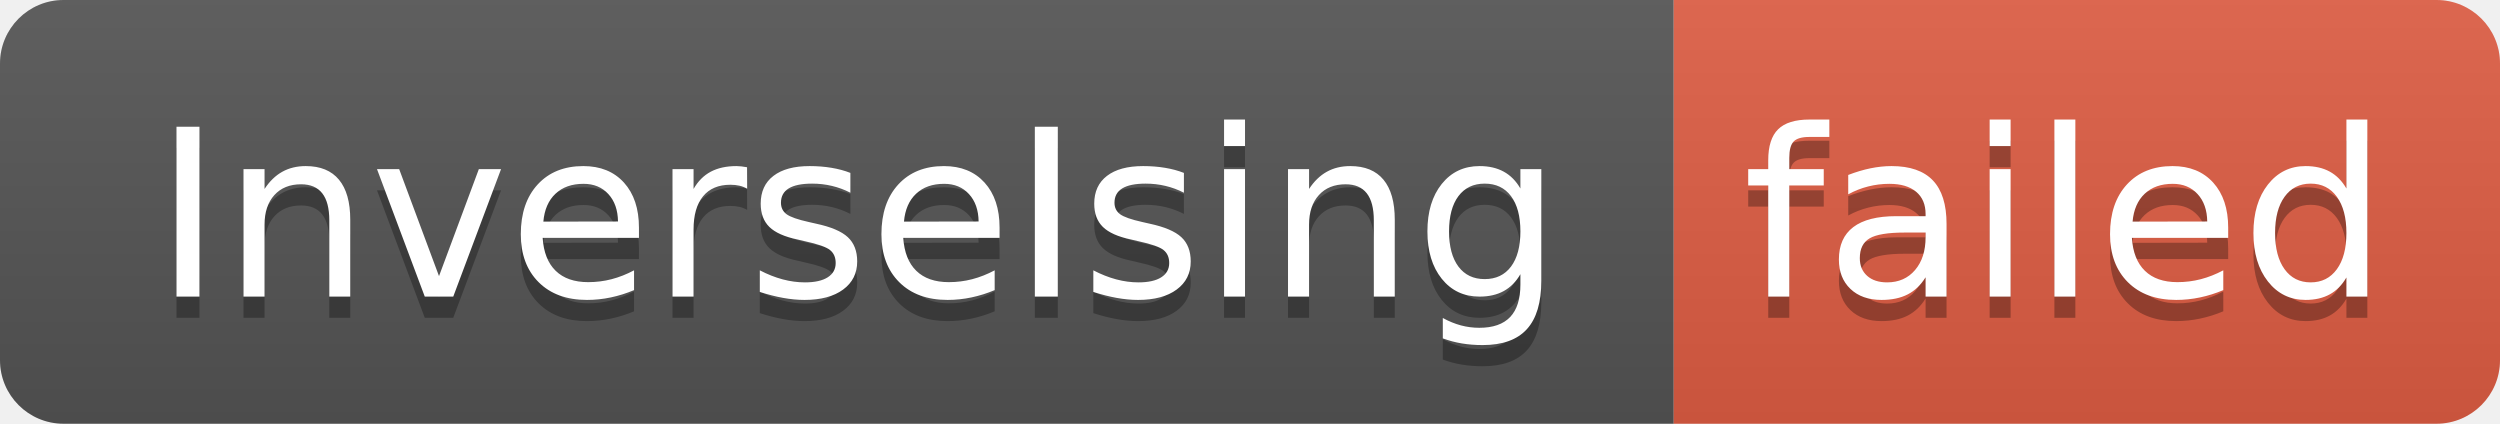
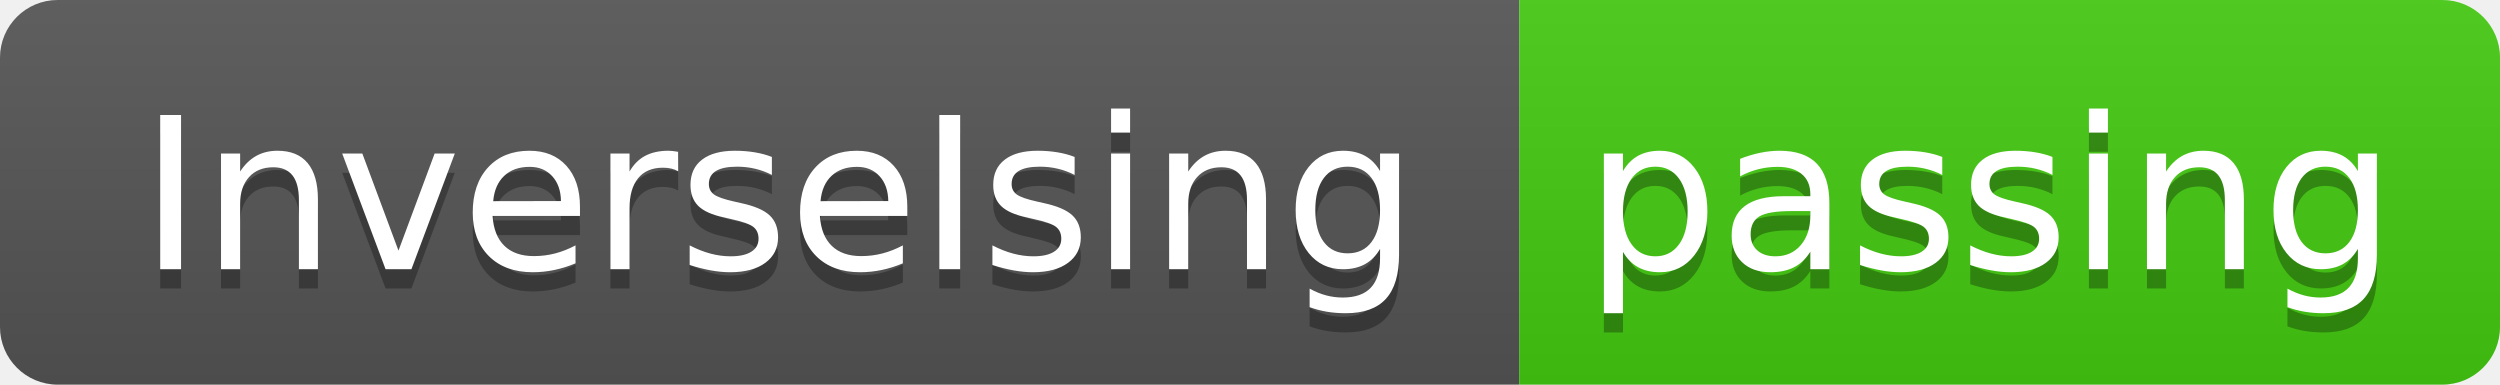
- <svg xmlns="http://www.w3.org/2000/svg" width="118" height="20" role="img" aria-label="InverseIsing: failed">
+ <svg xmlns="http://www.w3.org/2000/svg" width="130" height="20" role="img" aria-label="InverseIsing: passing">
  <linearGradient id="s" x2="0" y2="100%">
    <stop offset="0" stop-color="#bbb" stop-opacity=".1" />
    <stop offset="1" stop-opacity=".1" />
  </linearGradient>
  <clipPath id="r">
-     <rect width="118" height="20" rx="3" fill="#fff" />
+     <rect width="130" height="20" rx="3" fill="#fff" />
  </clipPath>
  <g clip-path="url(#r)">
    <rect width="79" height="20" fill="#555" />
-     <rect x="79" width="39" height="20" fill="#e05d44" />
-     <rect width="118" height="20" fill="url(#s)" />
+     <rect x="79" width="51" height="20" fill="#4c1" />
+     <rect width="130" height="20" fill="url(#s)" />
  </g>
  <g fill="#fff" text-anchor="middle" font-family="Verdana,Geneva,DejaVu Sans,sans-serif" text-rendering="geometricPrecision" font-size="110">
    <text aria-hidden="true" x="405" y="150" fill="#010101" fill-opacity=".3" transform="scale(.1)" textLength="690">InverseIsing</text>
    <text x="405" y="140" transform="scale(.1)" fill="#fff" textLength="690">InverseIsing</text>
-     <text aria-hidden="true" x="975" y="150" fill="#010101" fill-opacity=".3" transform="scale(.1)" textLength="290">failed</text>
-     <text x="975" y="140" transform="scale(.1)" fill="#fff" textLength="290">failed</text>
+     <text aria-hidden="true" x="1035" y="150" fill="#010101" fill-opacity=".3" transform="scale(.1)" textLength="410">passing</text>
+     <text x="1035" y="140" transform="scale(.1)" fill="#fff" textLength="410">passing</text>
  </g>
</svg>
